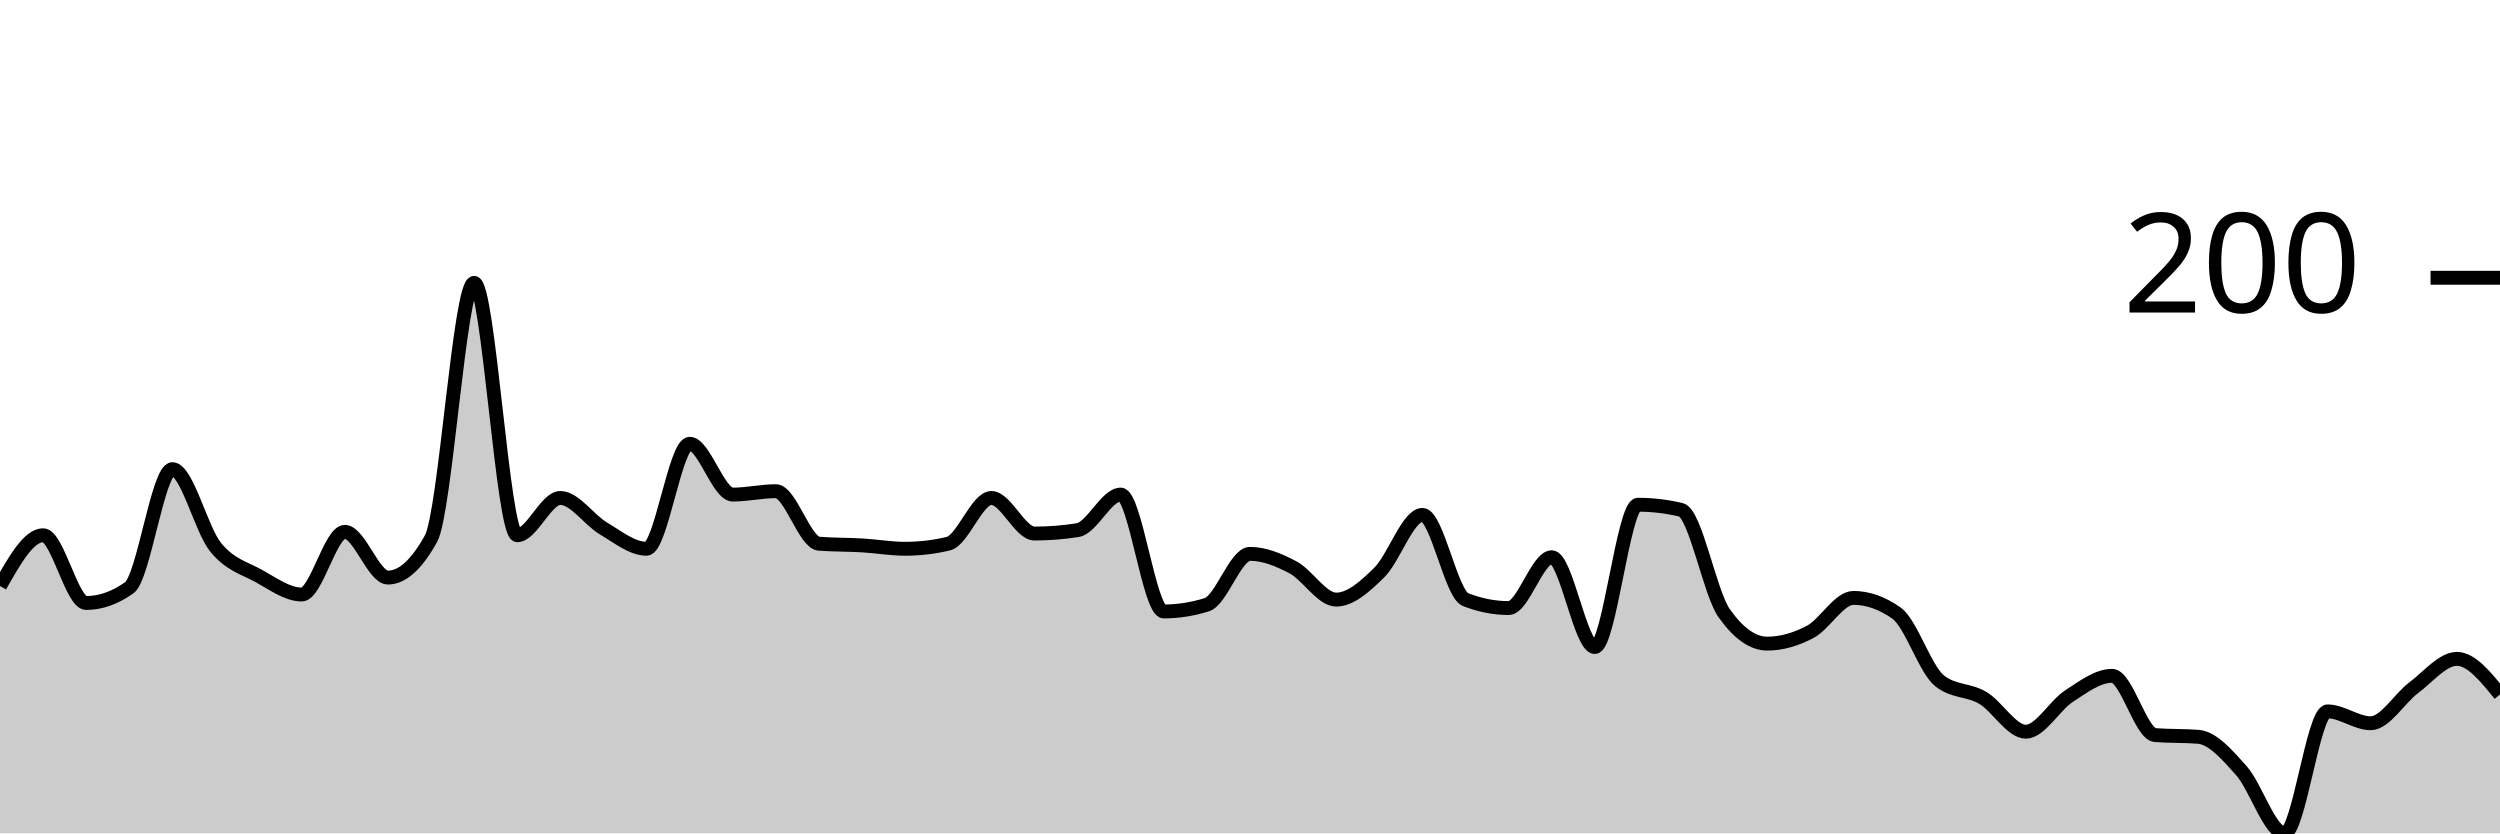
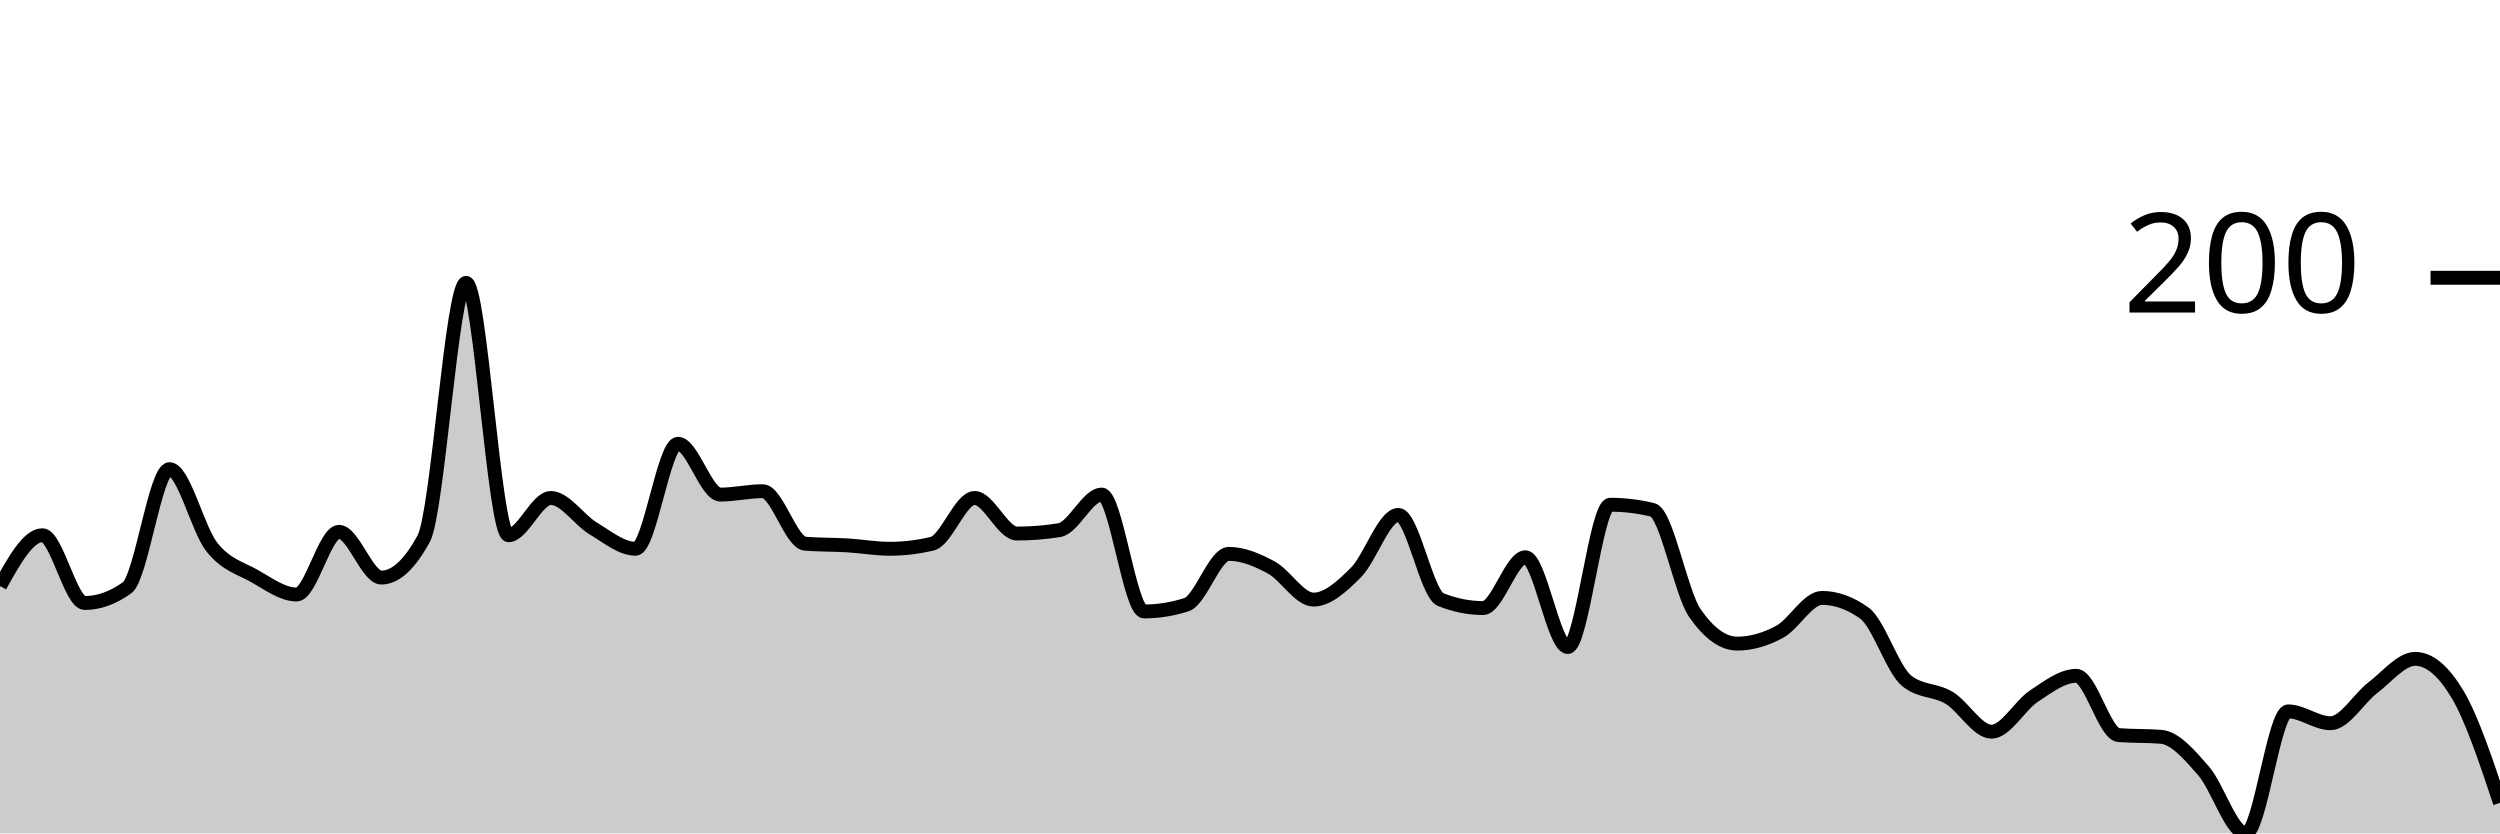
<svg xmlns="http://www.w3.org/2000/svg" viewBox="0 0 180 60">
  <g transform="translate(0,20)">
-     <path class="area" fill="rgba(0, 0, 0, 0.2)" d="M0,22.195C1.034,20.366,2.069,18.537,3.103,18.537C4.138,18.537,5.172,23.415,6.207,23.415C7.241,23.415,8.276,23.049,9.31,22.317C10.345,21.585,11.379,13.78,12.414,13.78C13.448,13.78,14.483,18.11,15.517,19.39C16.552,20.671,17.586,20.894,18.621,21.463C19.655,22.033,20.69,22.805,21.724,22.805C22.759,22.805,23.793,18.293,24.828,18.293C25.862,18.293,26.897,21.585,27.931,21.585C28.966,21.585,30,20.65,31.034,18.78C32.069,16.911,33.103,0.366,34.138,0.366C35.172,0.366,36.207,18.537,37.241,18.537C38.276,18.537,39.31,15.854,40.345,15.854C41.379,15.854,42.414,17.439,43.448,18.049C44.483,18.659,45.517,19.512,46.552,19.512C47.586,19.512,48.621,11.951,49.655,11.951C50.69,11.951,51.724,15.61,52.759,15.61C53.793,15.61,54.828,15.366,55.862,15.366C56.897,15.366,57.931,19.065,58.966,19.146C60,19.228,61.034,19.207,62.069,19.268C63.103,19.329,64.138,19.512,65.172,19.512C66.207,19.512,67.241,19.39,68.276,19.146C69.31,18.902,70.345,15.854,71.379,15.854C72.414,15.854,73.448,18.415,74.483,18.415C75.517,18.415,76.552,18.333,77.586,18.171C78.621,18.008,79.655,15.61,80.69,15.61C81.724,15.61,82.759,24.024,83.793,24.024C84.828,24.024,85.862,23.862,86.897,23.537C87.931,23.211,88.966,19.878,90,19.878C91.034,19.878,92.069,20.305,93.103,20.854C94.138,21.402,95.172,23.171,96.207,23.171C97.241,23.171,98.276,22.236,99.31,21.22C100.345,20.203,101.379,17.073,102.414,17.073C103.448,17.073,104.483,22.764,105.517,23.171C106.552,23.577,107.586,23.78,108.621,23.78C109.655,23.78,110.69,20.122,111.724,20.122C112.759,20.122,113.793,26.585,114.828,26.585C115.862,26.585,116.897,16.341,117.931,16.341C118.966,16.341,120,16.463,121.034,16.707C122.069,16.951,123.103,22.683,124.138,24.146C125.172,25.61,126.207,26.341,127.241,26.341C128.276,26.341,129.31,26.037,130.345,25.488C131.379,24.939,132.414,23.049,133.448,23.049C134.483,23.049,135.517,23.415,136.552,24.146C137.586,24.878,138.621,28.211,139.655,29.024C140.69,29.837,141.724,29.634,142.759,30.244C143.793,30.854,144.828,32.683,145.862,32.683C146.897,32.683,147.931,30.793,148.966,30.122C150,29.451,151.034,28.659,152.069,28.659C153.103,28.659,154.138,32.846,155.172,32.927C156.207,33.008,157.241,32.967,158.276,33.049C159.31,33.13,160.345,34.329,161.379,35.488C162.414,36.646,163.448,40,164.483,40C165.517,40,166.552,31.22,167.586,31.22C168.621,31.22,169.655,32.073,170.69,32.073C171.724,32.073,172.759,30.285,173.793,29.512C174.828,28.74,175.862,27.439,176.897,27.439C177.931,27.439,178.966,28.72,180,30L180,40C178.966,40,177.931,40,176.897,40C175.862,40,174.828,40,173.793,40C172.759,40,171.724,40,170.69,40C169.655,40,168.621,40,167.586,40C166.552,40,165.517,40,164.483,40C163.448,40,162.414,40,161.379,40C160.345,40,159.31,40,158.276,40C157.241,40,156.207,40,155.172,40C154.138,40,153.103,40,152.069,40C151.034,40,150,40,148.966,40C147.931,40,146.897,40,145.862,40C144.828,40,143.793,40,142.759,40C141.724,40,140.69,40,139.655,40C138.621,40,137.586,40,136.552,40C135.517,40,134.483,40,133.448,40C132.414,40,131.379,40,130.345,40C129.31,40,128.276,40,127.241,40C126.207,40,125.172,40,124.138,40C123.103,40,122.069,40,121.034,40C120,40,118.966,40,117.931,40C116.897,40,115.862,40,114.828,40C113.793,40,112.759,40,111.724,40C110.69,40,109.655,40,108.621,40C107.586,40,106.552,40,105.517,40C104.483,40,103.448,40,102.414,40C101.379,40,100.345,40,99.31,40C98.276,40,97.241,40,96.207,40C95.172,40,94.138,40,93.103,40C92.069,40,91.034,40,90,40C88.966,40,87.931,40,86.897,40C85.862,40,84.828,40,83.793,40C82.759,40,81.724,40,80.69,40C79.655,40,78.621,40,77.586,40C76.552,40,75.517,40,74.483,40C73.448,40,72.414,40,71.379,40C70.345,40,69.31,40,68.276,40C67.241,40,66.207,40,65.172,40C64.138,40,63.103,40,62.069,40C61.034,40,60,40,58.966,40C57.931,40,56.897,40,55.862,40C54.828,40,53.793,40,52.759,40C51.724,40,50.69,40,49.655,40C48.621,40,47.586,40,46.552,40C45.517,40,44.483,40,43.448,40C42.414,40,41.379,40,40.345,40C39.31,40,38.276,40,37.241,40C36.207,40,35.172,40,34.138,40C33.103,40,32.069,40,31.034,40C30,40,28.966,40,27.931,40C26.897,40,25.862,40,24.828,40C23.793,40,22.759,40,21.724,40C20.69,40,19.655,40,18.621,40C17.586,40,16.552,40,15.517,40C14.483,40,13.448,40,12.414,40C11.379,40,10.345,40,9.31,40C8.276,40,7.241,40,6.207,40C5.172,40,4.138,40,3.103,40C2.069,40,1.034,40,0,40Z" />
-     <path class="line" stroke="black" fill="none" d="M0,22.195C1.034,20.366,2.069,18.537,3.103,18.537C4.138,18.537,5.172,23.415,6.207,23.415C7.241,23.415,8.276,23.049,9.31,22.317C10.345,21.585,11.379,13.78,12.414,13.78C13.448,13.78,14.483,18.11,15.517,19.39C16.552,20.671,17.586,20.894,18.621,21.463C19.655,22.033,20.69,22.805,21.724,22.805C22.759,22.805,23.793,18.293,24.828,18.293C25.862,18.293,26.897,21.585,27.931,21.585C28.966,21.585,30,20.65,31.034,18.78C32.069,16.911,33.103,0.366,34.138,0.366C35.172,0.366,36.207,18.537,37.241,18.537C38.276,18.537,39.31,15.854,40.345,15.854C41.379,15.854,42.414,17.439,43.448,18.049C44.483,18.659,45.517,19.512,46.552,19.512C47.586,19.512,48.621,11.951,49.655,11.951C50.69,11.951,51.724,15.61,52.759,15.61C53.793,15.61,54.828,15.366,55.862,15.366C56.897,15.366,57.931,19.065,58.966,19.146C60,19.228,61.034,19.207,62.069,19.268C63.103,19.329,64.138,19.512,65.172,19.512C66.207,19.512,67.241,19.39,68.276,19.146C69.31,18.902,70.345,15.854,71.379,15.854C72.414,15.854,73.448,18.415,74.483,18.415C75.517,18.415,76.552,18.333,77.586,18.171C78.621,18.008,79.655,15.61,80.69,15.61C81.724,15.61,82.759,24.024,83.793,24.024C84.828,24.024,85.862,23.862,86.897,23.537C87.931,23.211,88.966,19.878,90,19.878C91.034,19.878,92.069,20.305,93.103,20.854C94.138,21.402,95.172,23.171,96.207,23.171C97.241,23.171,98.276,22.236,99.31,21.22C100.345,20.203,101.379,17.073,102.414,17.073C103.448,17.073,104.483,22.764,105.517,23.171C106.552,23.577,107.586,23.78,108.621,23.78C109.655,23.78,110.69,20.122,111.724,20.122C112.759,20.122,113.793,26.585,114.828,26.585C115.862,26.585,116.897,16.341,117.931,16.341C118.966,16.341,120,16.463,121.034,16.707C122.069,16.951,123.103,22.683,124.138,24.146C125.172,25.61,126.207,26.341,127.241,26.341C128.276,26.341,129.31,26.037,130.345,25.488C131.379,24.939,132.414,23.049,133.448,23.049C134.483,23.049,135.517,23.415,136.552,24.146C137.586,24.878,138.621,28.211,139.655,29.024C140.69,29.837,141.724,29.634,142.759,30.244C143.793,30.854,144.828,32.683,145.862,32.683C146.897,32.683,147.931,30.793,148.966,30.122C150,29.451,151.034,28.659,152.069,28.659C153.103,28.659,154.138,32.846,155.172,32.927C156.207,33.008,157.241,32.967,158.276,33.049C159.31,33.13,160.345,34.329,161.379,35.488C162.414,36.646,163.448,40,164.483,40C165.517,40,166.552,31.22,167.586,31.22C168.621,31.22,169.655,32.073,170.69,32.073C171.724,32.073,172.759,30.285,173.793,29.512C174.828,28.74,175.862,27.439,176.897,27.439C177.931,27.439,178.966,28.72,180,30" />
+     <path class="area" fill="rgba(0, 0, 0, 0.2)" d="M0,22.195C1.017,20.366,2.034,18.537,3.051,18.537C4.068,18.537,5.085,23.415,6.102,23.415C7.119,23.415,8.136,23.049,9.153,22.317C10.169,21.585,11.186,13.78,12.203,13.78C13.22,13.78,14.237,18.11,15.254,19.39C16.271,20.671,17.288,20.894,18.305,21.463C19.322,22.033,20.339,22.805,21.356,22.805C22.373,22.805,23.39,18.293,24.407,18.293C25.424,18.293,26.441,21.585,27.458,21.585C28.475,21.585,29.492,20.65,30.508,18.78C31.525,16.911,32.542,0.366,33.559,0.366C34.576,0.366,35.593,18.537,36.61,18.537C37.627,18.537,38.644,15.854,39.661,15.854C40.678,15.854,41.695,17.439,42.712,18.049C43.729,18.659,44.746,19.512,45.763,19.512C46.78,19.512,47.797,11.951,48.814,11.951C49.831,11.951,50.847,15.61,51.864,15.61C52.881,15.61,53.898,15.366,54.915,15.366C55.932,15.366,56.949,19.065,57.966,19.146C58.983,19.228,60,19.207,61.017,19.268C62.034,19.329,63.051,19.512,64.068,19.512C65.085,19.512,66.102,19.39,67.119,19.146C68.136,18.902,69.153,15.854,70.169,15.854C71.186,15.854,72.203,18.415,73.22,18.415C74.237,18.415,75.254,18.333,76.271,18.171C77.288,18.008,78.305,15.61,79.322,15.61C80.339,15.61,81.356,24.024,82.373,24.024C83.39,24.024,84.407,23.862,85.424,23.537C86.441,23.211,87.458,19.878,88.475,19.878C89.492,19.878,90.508,20.305,91.525,20.854C92.542,21.402,93.559,23.171,94.576,23.171C95.593,23.171,96.61,22.236,97.627,21.22C98.644,20.203,99.661,17.073,100.678,17.073C101.695,17.073,102.712,22.764,103.729,23.171C104.746,23.577,105.763,23.78,106.78,23.78C107.797,23.78,108.814,20.122,109.831,20.122C110.847,20.122,111.864,26.585,112.881,26.585C113.898,26.585,114.915,16.341,115.932,16.341C116.949,16.341,117.966,16.463,118.983,16.707C120,16.951,121.017,22.683,122.034,24.146C123.051,25.61,124.068,26.341,125.085,26.341C126.102,26.341,127.119,26.037,128.136,25.488C129.153,24.939,130.169,23.049,131.186,23.049C132.203,23.049,133.22,23.415,134.237,24.146C135.254,24.878,136.271,28.211,137.288,29.024C138.305,29.837,139.322,29.634,140.339,30.244C141.356,30.854,142.373,32.683,143.39,32.683C144.407,32.683,145.424,30.793,146.441,30.122C147.458,29.451,148.475,28.659,149.492,28.659C150.508,28.659,151.525,32.846,152.542,32.927C153.559,33.008,154.576,32.967,155.593,33.049C156.61,33.13,157.627,34.329,158.644,35.488C159.661,36.646,160.678,40,161.695,40C162.712,40,163.729,31.22,164.746,31.22C165.763,31.22,166.78,32.073,167.797,32.073C168.814,32.073,169.831,30.285,170.847,29.512C171.864,28.74,172.881,27.439,173.898,27.439C174.915,27.439,175.932,28.293,176.949,30C177.966,31.707,178.983,34.756,180,37.805L180,40C178.983,40,177.966,40,176.949,40C175.932,40,174.915,40,173.898,40C172.881,40,171.864,40,170.847,40C169.831,40,168.814,40,167.797,40C166.78,40,165.763,40,164.746,40C163.729,40,162.712,40,161.695,40C160.678,40,159.661,40,158.644,40C157.627,40,156.61,40,155.593,40C154.576,40,153.559,40,152.542,40C151.525,40,150.508,40,149.492,40C148.475,40,147.458,40,146.441,40C145.424,40,144.407,40,143.39,40C142.373,40,141.356,40,140.339,40C139.322,40,138.305,40,137.288,40C136.271,40,135.254,40,134.237,40C133.22,40,132.203,40,131.186,40C130.169,40,129.153,40,128.136,40C127.119,40,126.102,40,125.085,40C124.068,40,123.051,40,122.034,40C121.017,40,120,40,118.983,40C117.966,40,116.949,40,115.932,40C114.915,40,113.898,40,112.881,40C111.864,40,110.847,40,109.831,40C108.814,40,107.797,40,106.78,40C105.763,40,104.746,40,103.729,40C102.712,40,101.695,40,100.678,40C99.661,40,98.644,40,97.627,40C96.61,40,95.593,40,94.576,40C93.559,40,92.542,40,91.525,40C90.508,40,89.492,40,88.475,40C87.458,40,86.441,40,85.424,40C84.407,40,83.39,40,82.373,40C81.356,40,80.339,40,79.322,40C78.305,40,77.288,40,76.271,40C75.254,40,74.237,40,73.22,40C72.203,40,71.186,40,70.169,40C69.153,40,68.136,40,67.119,40C66.102,40,65.085,40,64.068,40C63.051,40,62.034,40,61.017,40C60,40,58.983,40,57.966,40C56.949,40,55.932,40,54.915,40C53.898,40,52.881,40,51.864,40C50.847,40,49.831,40,48.814,40C47.797,40,46.78,40,45.763,40C44.746,40,43.729,40,42.712,40C41.695,40,40.678,40,39.661,40C38.644,40,37.627,40,36.61,40C35.593,40,34.576,40,33.559,40C32.542,40,31.525,40,30.508,40C29.492,40,28.475,40,27.458,40C26.441,40,25.424,40,24.407,40C23.39,40,22.373,40,21.356,40C20.339,40,19.322,40,18.305,40C17.288,40,16.271,40,15.254,40C14.237,40,13.22,40,12.203,40C11.186,40,10.169,40,9.153,40C8.136,40,7.119,40,6.102,40C5.085,40,4.068,40,3.051,40C2.034,40,1.017,40,0,40Z" />
+     <path class="line" stroke="black" fill="none" d="M0,22.195C1.017,20.366,2.034,18.537,3.051,18.537C4.068,18.537,5.085,23.415,6.102,23.415C7.119,23.415,8.136,23.049,9.153,22.317C10.169,21.585,11.186,13.78,12.203,13.78C13.22,13.78,14.237,18.11,15.254,19.39C16.271,20.671,17.288,20.894,18.305,21.463C19.322,22.033,20.339,22.805,21.356,22.805C22.373,22.805,23.39,18.293,24.407,18.293C25.424,18.293,26.441,21.585,27.458,21.585C28.475,21.585,29.492,20.65,30.508,18.78C31.525,16.911,32.542,0.366,33.559,0.366C34.576,0.366,35.593,18.537,36.61,18.537C37.627,18.537,38.644,15.854,39.661,15.854C40.678,15.854,41.695,17.439,42.712,18.049C43.729,18.659,44.746,19.512,45.763,19.512C46.78,19.512,47.797,11.951,48.814,11.951C49.831,11.951,50.847,15.61,51.864,15.61C52.881,15.61,53.898,15.366,54.915,15.366C55.932,15.366,56.949,19.065,57.966,19.146C58.983,19.228,60,19.207,61.017,19.268C62.034,19.329,63.051,19.512,64.068,19.512C65.085,19.512,66.102,19.39,67.119,19.146C68.136,18.902,69.153,15.854,70.169,15.854C71.186,15.854,72.203,18.415,73.22,18.415C74.237,18.415,75.254,18.333,76.271,18.171C77.288,18.008,78.305,15.61,79.322,15.61C80.339,15.61,81.356,24.024,82.373,24.024C83.39,24.024,84.407,23.862,85.424,23.537C86.441,23.211,87.458,19.878,88.475,19.878C89.492,19.878,90.508,20.305,91.525,20.854C92.542,21.402,93.559,23.171,94.576,23.171C95.593,23.171,96.61,22.236,97.627,21.22C98.644,20.203,99.661,17.073,100.678,17.073C101.695,17.073,102.712,22.764,103.729,23.171C104.746,23.577,105.763,23.78,106.78,23.78C107.797,23.78,108.814,20.122,109.831,20.122C110.847,20.122,111.864,26.585,112.881,26.585C113.898,26.585,114.915,16.341,115.932,16.341C116.949,16.341,117.966,16.463,118.983,16.707C120,16.951,121.017,22.683,122.034,24.146C123.051,25.61,124.068,26.341,125.085,26.341C126.102,26.341,127.119,26.037,128.136,25.488C129.153,24.939,130.169,23.049,131.186,23.049C132.203,23.049,133.22,23.415,134.237,24.146C135.254,24.878,136.271,28.211,137.288,29.024C138.305,29.837,139.322,29.634,140.339,30.244C141.356,30.854,142.373,32.683,143.39,32.683C144.407,32.683,145.424,30.793,146.441,30.122C147.458,29.451,148.475,28.659,149.492,28.659C150.508,28.659,151.525,32.846,152.542,32.927C153.559,33.008,154.576,32.967,155.593,33.049C156.61,33.13,157.627,34.329,158.644,35.488C159.661,36.646,160.678,40,161.695,40C162.712,40,163.729,31.22,164.746,31.22C165.763,31.22,166.78,32.073,167.797,32.073C168.814,32.073,169.831,30.285,170.847,29.512C171.864,28.74,172.881,27.439,173.898,27.439C174.915,27.439,175.932,28.293,176.949,30C177.966,31.707,178.983,34.756,180,37.805" />
    <path class="axis-ceiling" stroke-width="1" stroke="black" fill="none" d="M175,0L180,0" />
    <text class="axis-ceiling-label" font-family="sans-serif" text-anchor="end" font-size="10px" x="170" y="2.5">200</text>
  </g>
</svg>
